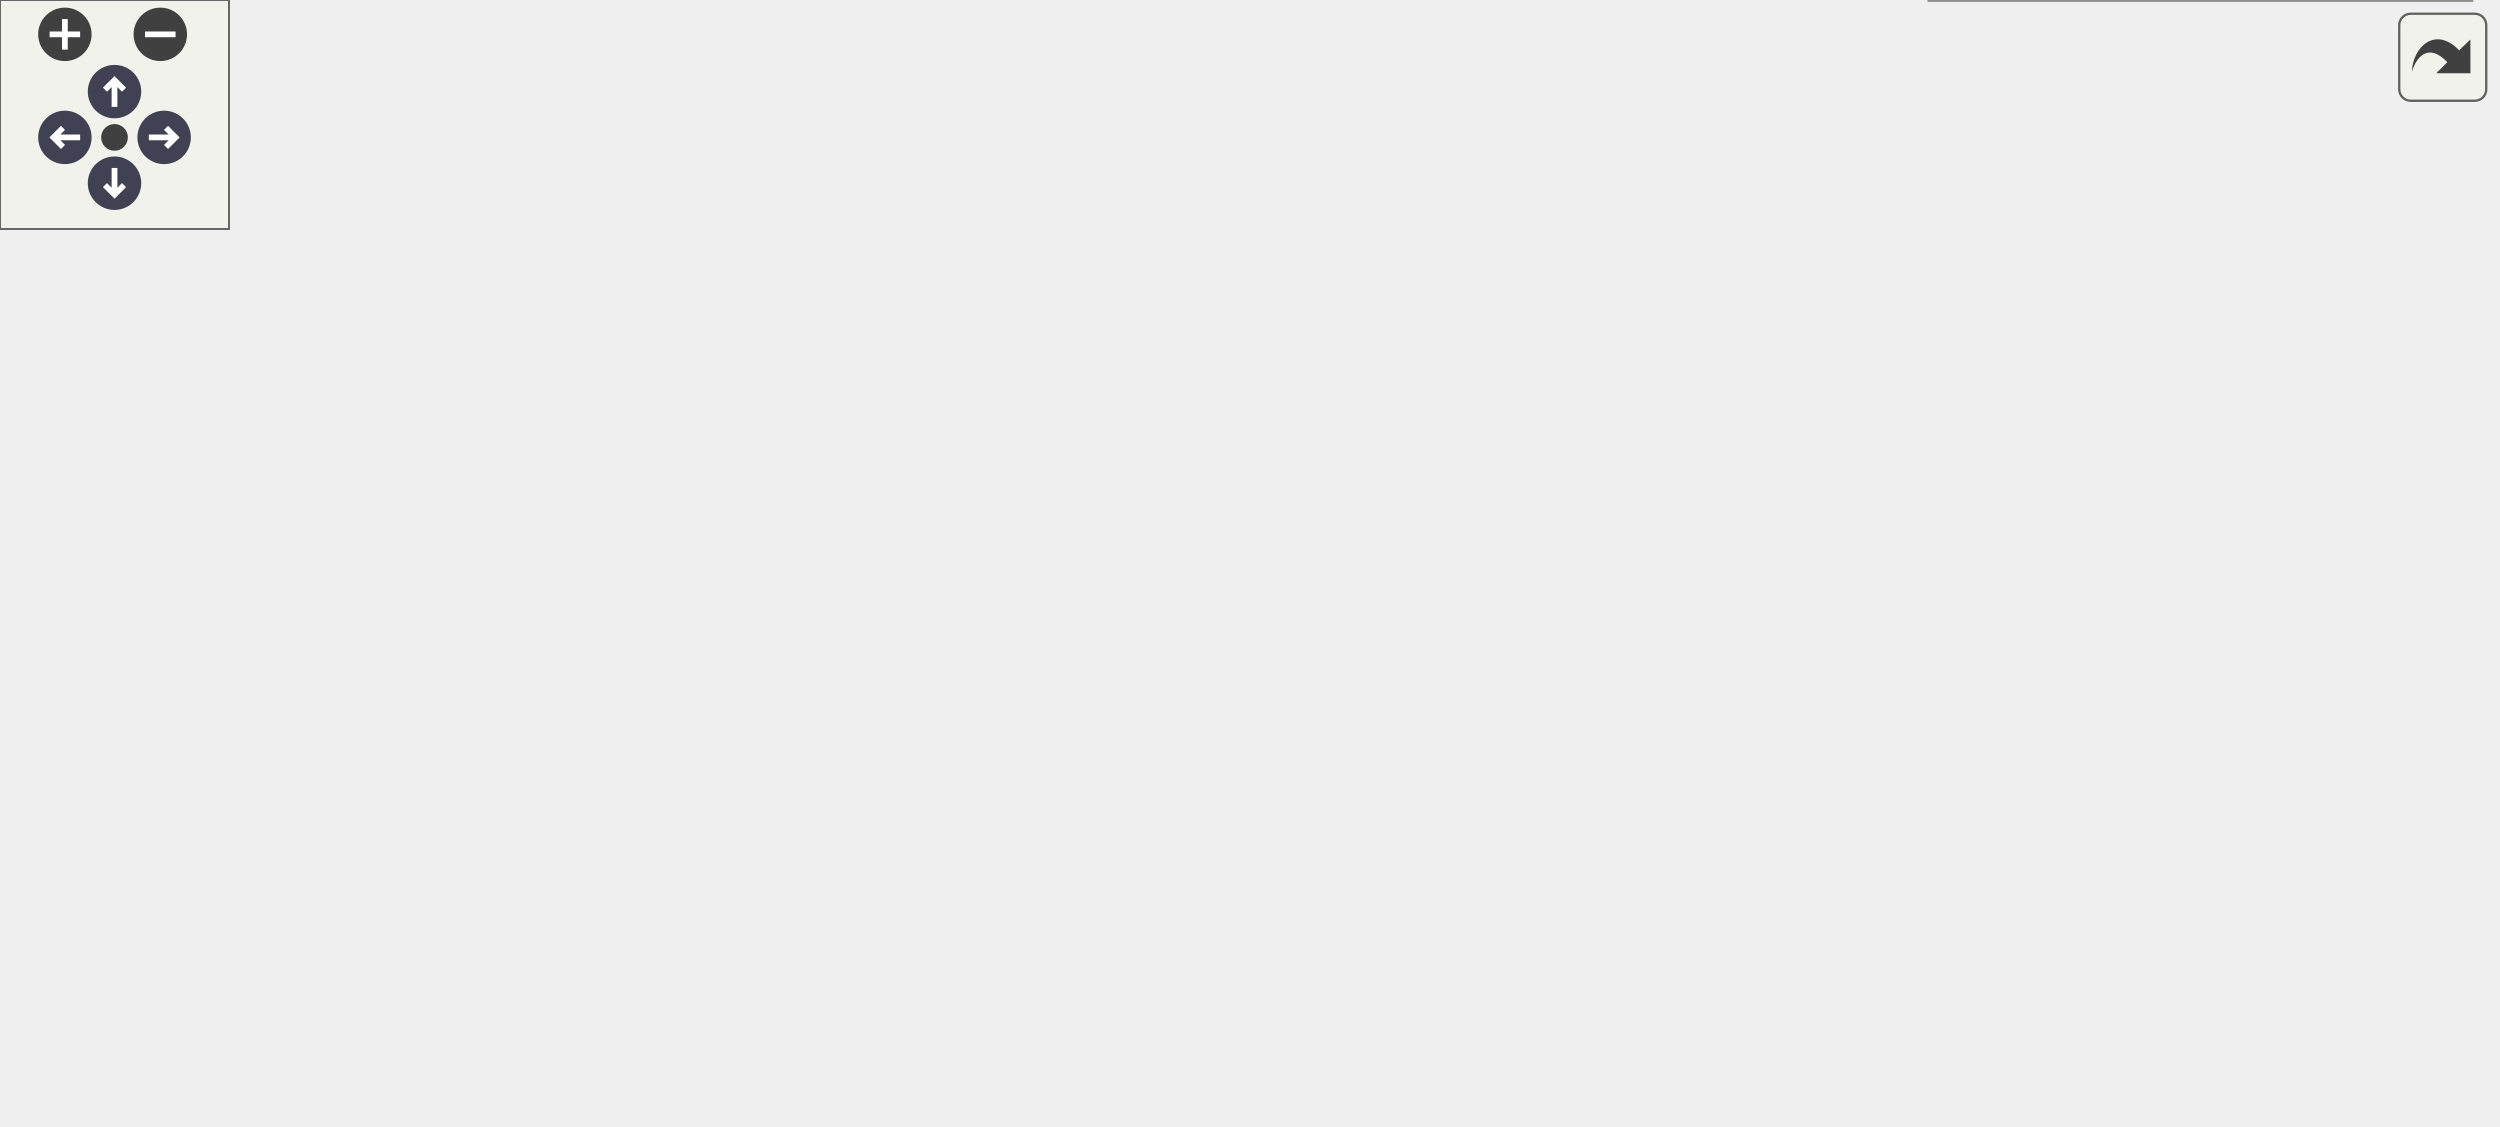
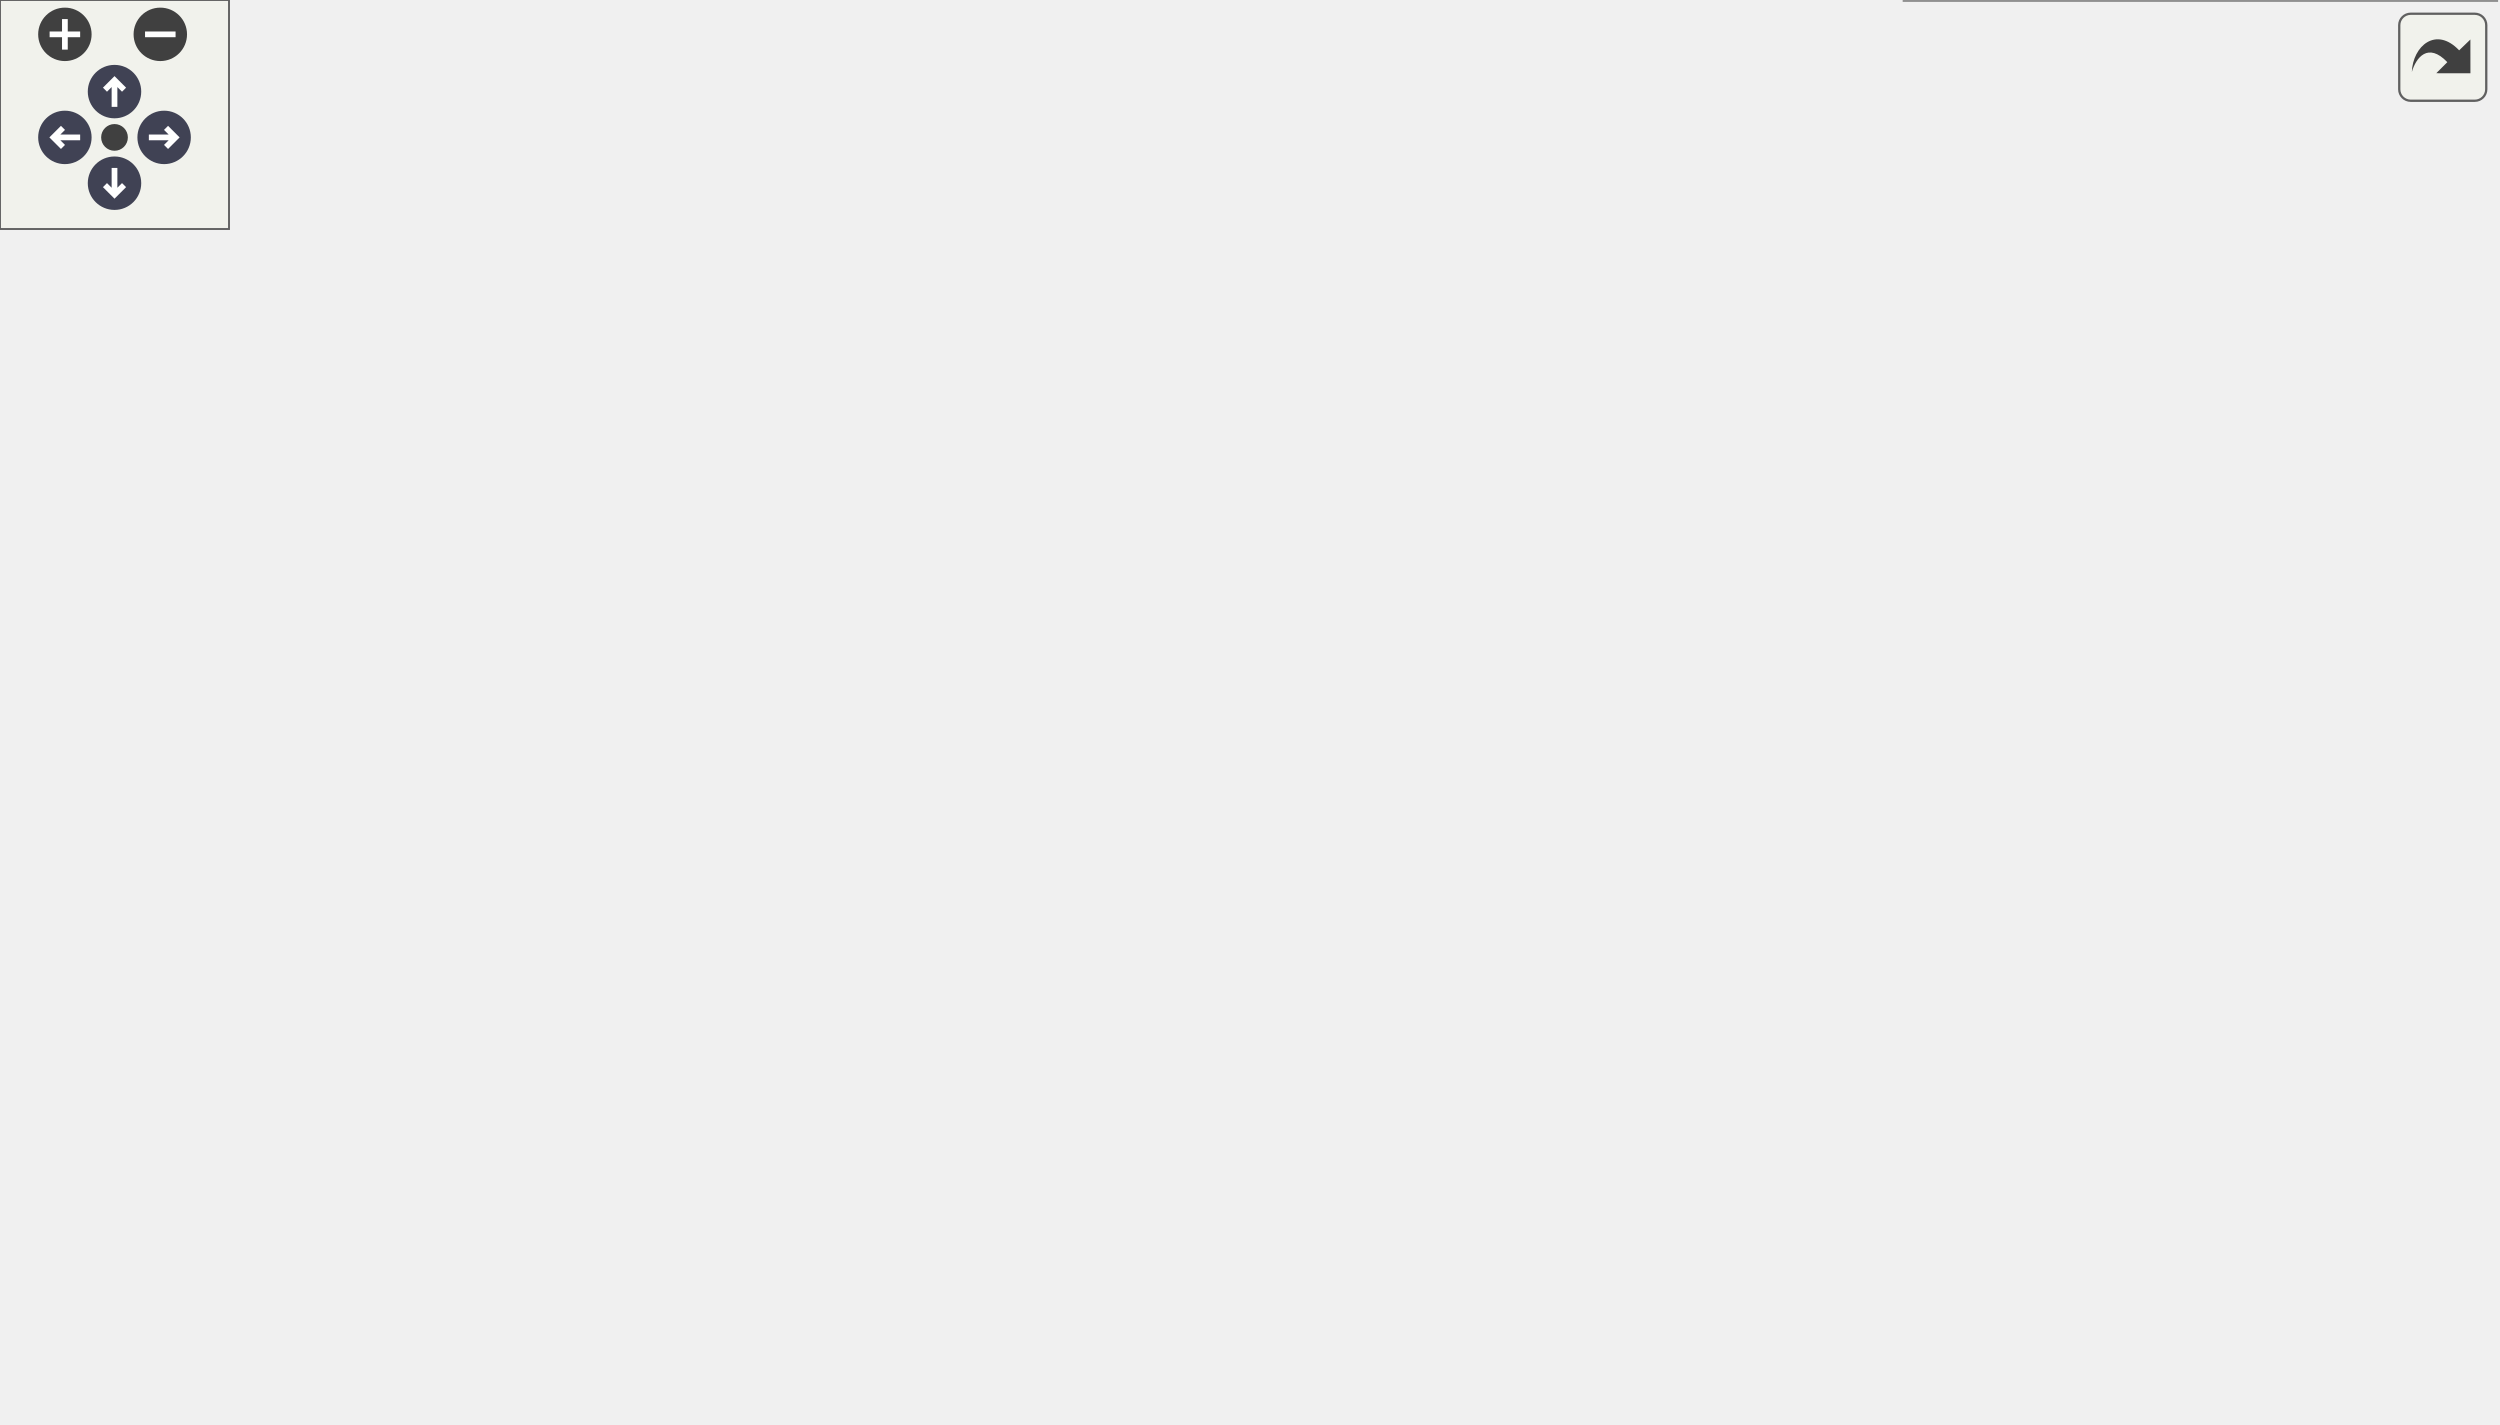
<svg xmlns="http://www.w3.org/2000/svg" xmlns:xlink="http://www.w3.org/1999/xlink" id="main" version="1.1" xml:space="preserve">
  <style type="text/css">
.node, .edge {opacity: 0.7;}
.node.selected, .edge.selected {opacity: 1;}
.edge:hover path { stroke: red; }
.edge:hover polygon { stroke: red; fill: red; }
</style>
  <defs>
    <circle id="rim" cx="0" cy="0" r="7" />
    <circle id="rim2" cx="0" cy="0" r="3.5" />
    <g id="zoomPlus">
      <use xlink:href="#rim" fill="#404040">
        <set attributeName="fill" to="#808080" begin="zoomplus.mouseover" end="zoomplus.mouseout" />
      </use>
      <path d="M-4,0h8M0,-4v8" fill="none" stroke="white" stroke-width="1.5" pointer-events="none" />
    </g>
    <g id="zoomMin">
      <use xlink:href="#rim" fill="#404040">
        <set attributeName="fill" to="#808080" begin="zoomminus.mouseover" end="zoomminus.mouseout" />
      </use>
      <path d="M-4,0h8" fill="none" stroke="white" stroke-width="1.5" pointer-events="none" />
    </g>
    <g id="arrowUp" transform="translate(30 24)">
      <use xlink:href="#rim" />
      <path pointer-events="none" fill="none" stroke="white" stroke-width="1.5" d="M0,-3.0v7 M-2.5,-0.5L0,-3.0L2.5,-0.5" />
    </g>
    <g id="arrowRight" transform="rotate(90) translate(36 -43)">
      <use xlink:href="#rim" />
      <path pointer-events="none" fill="none" stroke="white" stroke-width="1.5" d="M0,-3.0v7 M-2.5,-0.5L0,-3.0L2.5,-0.5" />
    </g>
    <g id="arrowDown" transform="rotate(180) translate(-30 -48)">
      <use xlink:href="#rim" />
      <path pointer-events="none" fill="none" stroke="white" stroke-width="1.5" d="M0,-3.0v7 M-2.5,-0.5L0,-3.0L2.5,-0.5" />
    </g>
    <g id="arrowLeft" transform="rotate(270) translate(-36 17)">
      <use xlink:href="#rim" />
      <path pointer-events="none" fill="none" stroke="white" stroke-width="1.5" d="M0,-3.0v7 M-2.5,-0.5L0,-3.0L2.5,-0.5" />
    </g>
    <g id="resetDef">
      <use xlink:href="#rim2" fill="#404040">
        <set attributeName="fill" to="#808080" begin="reset.mouseover" end="reset.mouseout" />
      </use>
    </g>
  </defs>
  <svg id="graph" class="graph">
    <g id="viewport">
      <g id="Node000001" class="node">
        <g id="a_Node000001">
          <a xlink:title=" ">
-             <polygon fill="#999999" stroke="#666666" points="123,-78 0,-78 0,-48 123,-48 123,-78" />
-             <text text-anchor="start" x="8" y="-66" font-family="Helvetica,sans-Serif" font-size="10.00">__m_acoustic_src_fpp</text>
-             <text text-anchor="middle" x="61.5" y="-55" font-family="Helvetica,sans-Serif" font-size="10.00">_f90__</text>
+             <polygon fill="#999999" stroke="#666666" points="123,-153 0,-153 0,-123 123,-123 123,-153" />
+             <text text-anchor="start" x="8" y="-141" font-family="Helvetica,sans-Serif" font-size="10.00">__m_acoustic_src_fpp</text>
+             <text text-anchor="middle" x="61.5" y="-130" font-family="Helvetica,sans-Serif" font-size="10.00">_f90__</text>
          </a>
        </g>
      </g>
      <g id="Node000002" class="node">
        <g id="a_Node000002">
          <a xlink:href="m__acoustic__src_8fpp_8f90.html#a61efad7c40f7253f8cf7320469e3859a" target="_top" xlink:title="This subroutine updates the rhs by computing the mass, mom, energy sources.">
-             <polygon fill="white" stroke="#666666" points="310,-112.5 159,-112.5 159,-93.5 310,-93.5 310,-112.5" />
-             <text text-anchor="middle" x="234.5" y="-100.5" font-family="Helvetica,sans-Serif" font-size="10.00">s_acoustic_src_calculations</text>
+             <polygon fill="white" stroke="#666666" points="310,-211.5 159,-211.5 159,-192.5 310,-192.5 310,-211.5" />
+             <text text-anchor="middle" x="234.5" y="-199.5" font-family="Helvetica,sans-Serif" font-size="10.00">s_acoustic_src_calculations</text>
          </a>
        </g>
      </g>
      <g id="edge1_Node000001_Node000002" class="edge">
        <g id="a_edge1_Node000001_Node000002">
          <a xlink:title=" ">
-             <path fill="none" stroke="#63b8ff" d="M123.27,-77.22C142.8,-81.78 164.21,-86.79 182.93,-91.17" />
-             <polygon fill="#63b8ff" stroke="#63b8ff" points="182.2,-94.59 192.73,-93.46 183.79,-87.78 182.2,-94.59" />
-           </a>
-         </g>
-       </g>
-       <g id="Node000010" class="node">
-         <g id="a_Node000010">
-           <a xlink:href="m__acoustic__src_8fpp_8f90.html#ad8aade8a3b9a20e1c7083f91839682d9" target="_top" xlink:title="This subroutine initializes the acoustic source module.">
-             <polygon fill="white" stroke="#666666" points="292,-57 177,-57 177,-27 292,-27 292,-57" />
-             <text text-anchor="start" x="185" y="-45" font-family="Helvetica,sans-Serif" font-size="10.00">s_initialize_acoustic</text>
-             <text text-anchor="middle" x="234.5" y="-34" font-family="Helvetica,sans-Serif" font-size="10.00">_src_module</text>
-           </a>
-         </g>
-       </g>
-       <g id="edge11_Node000001_Node000010" class="edge">
-         <g id="a_edge11_Node000001_Node000010">
-           <a xlink:title=" ">
-             <path fill="none" stroke="#63b8ff" d="M123.27,-55.54C137.33,-53.81 152.36,-51.96 166.67,-50.21" />
-             <polygon fill="#63b8ff" stroke="#63b8ff" points="167.43,-53.64 176.93,-48.95 166.57,-46.69 167.43,-53.64" />
+             <path fill="none" stroke="#63b8ff" d="M102.59,-153.01C131.61,-163.86 170.45,-178.4 198.27,-188.81" />
+             <polygon fill="#63b8ff" stroke="#63b8ff" points="197.39,-192.22 207.98,-192.45 199.85,-185.67 197.39,-192.22" />
+           </a>
+         </g>
+       </g>
+       <g id="Node000006" class="node">
+         <g id="a_Node000006">
+           <a xlink:href="m__acoustic__src_8fpp_8f90.html#aca1556eca3786433ee03d3c7ae5094c4" target="_top" xlink:title="This subroutine initializes the acoustic source module.">
+             <polygon fill="white" stroke="#666666" points="301.5,-147.5 167.5,-147.5 167.5,-128.5 301.5,-128.5 301.5,-147.5" />
+             <text text-anchor="middle" x="234.5" y="-135.5" font-family="Helvetica,sans-Serif" font-size="10.00">s_initialize_acoustic_src</text>
+           </a>
+         </g>
+       </g>
+       <g id="edge7_Node000001_Node000006" class="edge">
+         <g id="a_edge7_Node000001_Node000006">
+           <a xlink:title=" ">
+             <path fill="none" stroke="#63b8ff" d="M123.27,-138C134.22,-138 145.76,-138 157.09,-138" />
+             <polygon fill="#63b8ff" stroke="#63b8ff" points="157.41,-141.5 167.41,-138 157.41,-134.5 157.41,-141.5" />
+           </a>
+         </g>
+       </g>
+       <g id="Node000009" class="node">
+         <g id="a_Node000009">
+           <a xlink:href="m__acoustic__src_8fpp_8f90.html#ae29b230f74be3ff2a24cd55882415101" target="_top" xlink:title="This subroutine identifies and precalculates the non-zero acoustic spatial sources before time-steppi...">
+             <polygon fill="white" stroke="#666666" points="301,-110 168,-110 168,-80 301,-80 301,-110" />
+             <text text-anchor="start" x="176" y="-98" font-family="Helvetica,sans-Serif" font-size="10.00">s_precalculate_acoustic</text>
+             <text text-anchor="middle" x="234.5" y="-87" font-family="Helvetica,sans-Serif" font-size="10.00">_spatial_sources</text>
+           </a>
+         </g>
+       </g>
+       <g id="edge10_Node000001_Node000009" class="edge">
+         <g id="a_edge10_Node000001_Node000009">
+           <a xlink:title=" ">
+             <path fill="none" stroke="#63b8ff" d="M122.31,-122.96C135.72,-119.59 150.05,-115.98 163.82,-112.52" />
+             <polygon fill="#63b8ff" stroke="#63b8ff" points="164.88,-115.86 173.73,-110.03 163.17,-109.08 164.88,-115.86" />
          </a>
        </g>
      </g>
      <g id="Node000003" class="node">
        <g id="a_Node000003">
          <a xlink:href="m__acoustic__src_8fpp_8f90.html#a2e53efec27e8cc52f35b4db516948f51" target="_top" xlink:title="This function performs wavelength to frequency conversion.">
-             <polygon fill="white" stroke="#666666" points="456,-216.5 353,-216.5 353,-197.5 456,-197.5 456,-216.5" />
-             <text text-anchor="middle" x="404.5" y="-204.5" font-family="Helvetica,sans-Serif" font-size="10.00">f_frequency_local</text>
+             <polygon fill="white" stroke="#666666" points="456,-294.5 353,-294.5 353,-275.5 456,-275.5 456,-294.5" />
+             <text text-anchor="middle" x="404.5" y="-282.5" font-family="Helvetica,sans-Serif" font-size="10.00">f_frequency_local</text>
          </a>
        </g>
      </g>
      <g id="edge2_Node000002_Node000003" class="edge">
        <g id="a_edge2_Node000002_Node000003">
          <a xlink:title=" ">
-             <path fill="none" stroke="#63b8ff" d="M245.64,-112.74C264.18,-130.07 305.37,-166.46 346,-188 350.03,-190.13 354.34,-192.09 358.73,-193.87" />
-             <polygon fill="#63b8ff" stroke="#63b8ff" points="357.77,-197.25 368.36,-197.48 360.22,-190.69 357.77,-197.25" />
+             <path fill="none" stroke="#63b8ff" d="M250,-211.7C270.64,-225.21 310,-249.84 346,-266 350.79,-268.15 355.9,-270.19 361.03,-272.07" />
+             <polygon fill="#63b8ff" stroke="#63b8ff" points="360.22,-275.5 370.82,-275.49 362.53,-268.89 360.22,-275.5" />
          </a>
        </g>
      </g>
      <g id="Node000004" class="node">
        <g id="a_Node000004">
          <a xlink:href="m__acoustic__src_8fpp_8f90.html#aaf327cf1dd669ce002ce4c8e88484316" target="_top" xlink:title="This function performs Gaussian sigma dist to time conversion.">
-             <polygon fill="white" stroke="#666666" points="463,-161 346,-161 346,-131 463,-131 463,-161" />
-             <text text-anchor="start" x="354" y="-149" font-family="Helvetica,sans-Serif" font-size="10.00">f_gauss_sigma_time</text>
-             <text text-anchor="middle" x="404.5" y="-138" font-family="Helvetica,sans-Serif" font-size="10.00">_local</text>
+             <polygon fill="white" stroke="#666666" points="463,-239 346,-239 346,-209 463,-209 463,-239" />
+             <text text-anchor="start" x="354" y="-227" font-family="Helvetica,sans-Serif" font-size="10.00">f_gauss_sigma_time</text>
+             <text text-anchor="middle" x="404.5" y="-216" font-family="Helvetica,sans-Serif" font-size="10.00">_local</text>
          </a>
        </g>
      </g>
      <g id="edge4_Node000002_Node000004" class="edge">
        <g id="a_edge4_Node000002_Node000004">
          <a xlink:title=" ">
-             <path fill="none" stroke="#63b8ff" d="M272.78,-112.54C291.39,-117.31 314.49,-123.22 336.07,-128.74" />
-             <polygon fill="#63b8ff" stroke="#63b8ff" points="335.3,-132.16 345.85,-131.25 337.03,-125.37 335.3,-132.16" />
+             <path fill="none" stroke="#63b8ff" d="M308.21,-211.52C317.36,-212.72 326.69,-213.94 335.76,-215.13" />
+             <polygon fill="#63b8ff" stroke="#63b8ff" points="335.49,-218.62 345.86,-216.45 336.4,-211.68 335.49,-218.62" />
          </a>
        </g>
      </g>
      <g id="Node000005" class="node">
        <g id="a_Node000005">
-           <a xlink:href="m__acoustic__src_8fpp_8f90.html#a95a0cc0bb45f86baab17380b41887191" target="_top" xlink:title="This subroutine gives the spatial support of the acoustic source.">
-             <polygon fill="white" stroke="#666666" points="453.5,-112.5 355.5,-112.5 355.5,-93.5 453.5,-93.5 453.5,-112.5" />
-             <text text-anchor="middle" x="404.5" y="-100.5" font-family="Helvetica,sans-Serif" font-size="10.00">s_source_spatial</text>
+           <a xlink:href="m__acoustic__src_8fpp_8f90.html#a45959b07b26426df591c7b4af11df6f9" target="_top" xlink:title="This subroutine gives the temporally varying amplitude of the pulse.">
+             <polygon fill="white" stroke="#666666" points="459,-190.5 350,-190.5 350,-171.5 459,-171.5 459,-190.5" />
+             <text text-anchor="middle" x="404.5" y="-178.5" font-family="Helvetica,sans-Serif" font-size="10.00">s_source_temporal</text>
          </a>
        </g>
      </g>
      <g id="edge6_Node000002_Node000005" class="edge">
        <g id="a_edge6_Node000002_Node000005">
          <a xlink:title=" ">
-             <path fill="none" stroke="#63b8ff" d="M310.17,-103C321.84,-103 333.76,-103 345,-103" />
-             <polygon fill="#63b8ff" stroke="#63b8ff" points="345.11,-106.5 355.11,-103 345.11,-99.5 345.11,-106.5" />
-           </a>
-         </g>
-       </g>
-       <g id="Node000009" class="node">
-         <g id="a_Node000009">
-           <a xlink:href="m__acoustic__src_8fpp_8f90.html#a45959b07b26426df591c7b4af11df6f9" target="_top" xlink:title="This subroutine gives the temporally varying amplitude of the pulse.">
-             <polygon fill="white" stroke="#666666" points="459,-75.5 350,-75.5 350,-56.5 459,-56.5 459,-75.5" />
-             <text text-anchor="middle" x="404.5" y="-63.5" font-family="Helvetica,sans-Serif" font-size="10.00">s_source_temporal</text>
-           </a>
-         </g>
-       </g>
-       <g id="edge10_Node000002_Node000009" class="edge">
-         <g id="a_edge10_Node000002_Node000009">
-           <a xlink:title=" ">
-             <path fill="none" stroke="#63b8ff" d="M278.76,-93.47C300.53,-88.68 327.11,-82.82 350.13,-77.75" />
-             <polygon fill="#63b8ff" stroke="#63b8ff" points="351.08,-81.13 360.09,-75.56 349.57,-74.29 351.08,-81.13" />
+             <path fill="none" stroke="#63b8ff" d="M310.17,-192.67C320.05,-191.43 330.11,-190.17 339.79,-188.96" />
+             <polygon fill="#63b8ff" stroke="#63b8ff" points="340.23,-192.44 349.72,-187.72 339.36,-185.49 340.23,-192.44" />
          </a>
        </g>
      </g>
      <g id="edge3_Node000003_Node000003" class="edge">
        <g id="a_edge3_Node000003_Node000003">
          <a xlink:title=" ">
-             <path fill="none" stroke="#63b8ff" d="M378.3,-216.58C365.55,-225.23 374.29,-234.5 404.5,-234.5 424.8,-234.5 435.4,-230.32 436.31,-224.95" />
-             <polygon fill="#63b8ff" stroke="#63b8ff" points="439.18,-222.94 430.7,-216.58 433.36,-226.84 439.18,-222.94" />
+             <path fill="none" stroke="#63b8ff" d="M378.3,-294.58C365.55,-303.23 374.29,-312.5 404.5,-312.5 424.8,-312.5 435.4,-308.32 436.31,-302.95" />
+             <polygon fill="#63b8ff" stroke="#63b8ff" points="439.18,-300.94 430.7,-294.58 433.36,-304.84 439.18,-300.94" />
          </a>
        </g>
      </g>
      <g id="edge5_Node000004_Node000004" class="edge">
        <g id="a_edge5_Node000004_Node000004">
          <a xlink:title=" ">
-             <path fill="none" stroke="#63b8ff" d="M374.62,-161.28C367.98,-170.41 377.94,-179 404.5,-179 420.27,-179 430.19,-175.97 434.26,-171.6" />
-             <polygon fill="#63b8ff" stroke="#63b8ff" points="437.76,-171.32 434.38,-161.28 430.76,-171.23 437.76,-171.32" />
-           </a>
-         </g>
-       </g>
-       <g id="Node000006" class="node">
-         <g id="a_Node000006">
-           <a xlink:href="m__acoustic__src_8fpp_8f90.html#a2a0272cc6e3ff40c2a8cbf5792c0625a" target="_top" xlink:title="This subroutine calculates the spatial support for planar acoustic sources in 1D, 2D,...">
-             <polygon fill="white" stroke="#666666" points="643.5,-152.5 509.5,-152.5 509.5,-133.5 643.5,-133.5 643.5,-152.5" />
-             <text text-anchor="middle" x="576.5" y="-140.5" font-family="Helvetica,sans-Serif" font-size="10.00">s_source_spatial_planar</text>
-           </a>
-         </g>
-       </g>
-       <g id="edge7_Node000005_Node000006" class="edge">
-         <g id="a_edge7_Node000005_Node000006">
-           <a xlink:title=" ">
-             <path fill="none" stroke="#63b8ff" d="M446.22,-112.58C469.98,-118.17 500.15,-125.27 525.36,-131.2" />
-             <polygon fill="#63b8ff" stroke="#63b8ff" points="524.58,-134.61 535.11,-133.5 526.18,-127.8 524.58,-134.61" />
+             <path fill="none" stroke="#63b8ff" d="M374.62,-239.28C367.98,-248.41 377.94,-257 404.5,-257 420.27,-257 430.19,-253.97 434.26,-249.6" />
+             <polygon fill="#63b8ff" stroke="#63b8ff" points="437.76,-249.32 434.38,-239.28 430.76,-249.23 437.76,-249.32" />
          </a>
        </g>
      </g>
      <g id="Node000007" class="node">
        <g id="a_Node000007">
-           <a xlink:href="m__acoustic__src_8fpp_8f90.html#a38a5c657b61a85d817eacbf919bec604" target="_top" xlink:title="This subroutine calculates the spatial support for a single transducer in 2D, 2D axisymmetric,...">
-             <polygon fill="white" stroke="#666666" points="654,-115.5 499,-115.5 499,-96.5 654,-96.5 654,-115.5" />
-             <text text-anchor="middle" x="576.5" y="-103.5" font-family="Helvetica,sans-Serif" font-size="10.00">s_source_spatial_transducer</text>
-           </a>
-         </g>
-       </g>
-       <g id="edge8_Node000005_Node000007" class="edge">
-         <g id="a_edge8_Node000005_Node000007">
-           <a xlink:title=" ">
-             <path fill="none" stroke="#63b8ff" d="M453.76,-103.85C464.73,-104.05 476.7,-104.26 488.73,-104.47" />
-             <polygon fill="#63b8ff" stroke="#63b8ff" points="488.76,-107.97 498.82,-104.65 488.88,-100.97 488.76,-107.97" />
+           <a xlink:href="namespacem__helper__basic.html#af1ad5f2cff7ebf5c909a7fc212815ff2" target="_top" xlink:title="Checks if a real(kind(0d0)) variable is of default value.">
+             <polygon fill="white" stroke="#666666" points="462.5,-153 346.5,-153 346.5,-123 462.5,-123 462.5,-153" />
+             <text text-anchor="start" x="354.5" y="-141" font-family="Helvetica,sans-Serif" font-size="10.00">m_helper_basic::f_is</text>
+             <text text-anchor="middle" x="404.5" y="-130" font-family="Helvetica,sans-Serif" font-size="10.00">_default</text>
+           </a>
+         </g>
+       </g>
+       <g id="edge8_Node000006_Node000007" class="edge">
+         <g id="a_edge8_Node000006_Node000007">
+           <a xlink:title=" ">
+             <path fill="none" stroke="#63b8ff" d="M301.9,-138C313.13,-138 324.81,-138 336.07,-138" />
+             <polygon fill="#63b8ff" stroke="#63b8ff" points="336.27,-141.5 346.27,-138 336.27,-134.5 336.27,-141.5" />
          </a>
        </g>
      </g>
      <g id="Node000008" class="node">
        <g id="a_Node000008">
-           <a xlink:href="m__acoustic__src_8fpp_8f90.html#ad46fc67acd7975bd888b2ad5b7b7203a" target="_top" xlink:title="This subroutine calculates the spatial support for multiple transducers in 2D, 2D axisymmetric,...">
-             <polygon fill="white" stroke="#666666" points="654,-78 499,-78 499,-48 654,-48 654,-78" />
-             <text text-anchor="start" x="507" y="-66" font-family="Helvetica,sans-Serif" font-size="10.00">s_source_spatial_transducer</text>
-             <text text-anchor="middle" x="576.5" y="-55" font-family="Helvetica,sans-Serif" font-size="10.00">_array</text>
-           </a>
-         </g>
-       </g>
-       <g id="edge9_Node000005_Node000008" class="edge">
-         <g id="a_edge9_Node000005_Node000008">
-           <a xlink:title=" ">
-             <path fill="none" stroke="#63b8ff" d="M446.22,-93.42C462.87,-89.5 482.65,-84.85 501.68,-80.37" />
-             <polygon fill="#63b8ff" stroke="#63b8ff" points="502.61,-83.75 511.54,-78.05 501.01,-76.93 502.61,-83.75" />
+           <a xlink:href="namespacem__helper__basic.html#a4d4fbabb3807eb662390dd48ef95330d" target="_top" xlink:title="This procedure checks if two floating point numbers of kind(0d0) are within tolerance.">
+             <polygon fill="white" stroke="#666666" points="647.5,-153 505.5,-153 505.5,-123 647.5,-123 647.5,-153" />
+             <text text-anchor="start" x="513.5" y="-141" font-family="Helvetica,sans-Serif" font-size="10.00">m_helper_basic::f_approx</text>
+             <text text-anchor="middle" x="576.5" y="-130" font-family="Helvetica,sans-Serif" font-size="10.00">_equal</text>
+           </a>
+         </g>
+       </g>
+       <g id="edge9_Node000007_Node000008" class="edge">
+         <g id="a_edge9_Node000007_Node000008">
+           <a xlink:title=" ">
+             <path fill="none" stroke="#63b8ff" d="M462.58,-138C473.07,-138 484.19,-138 495.21,-138" />
+             <polygon fill="#63b8ff" stroke="#63b8ff" points="495.28,-141.5 505.28,-138 495.28,-134.5 495.28,-141.5" />
+           </a>
+         </g>
+       </g>
+       <g id="Node000010" class="node">
+         <g id="a_Node000010">
+           <a xlink:href="m__mpi__common_8fpp_8f90.html#ad9e1329e498b65ad4256658675d6f797" target="_top" xlink:title="The subroutine terminates the MPI execution environment.">
+             <polygon fill="white" stroke="#666666" points="443,-104.5 366,-104.5 366,-85.5 443,-85.5 443,-104.5" />
+             <text text-anchor="middle" x="404.5" y="-92.5" font-family="Helvetica,sans-Serif" font-size="10.00">s_mpi_abort</text>
+           </a>
+         </g>
+       </g>
+       <g id="edge11_Node000009_Node000010" class="edge">
+         <g id="a_edge11_Node000009_Node000010">
+           <a xlink:title=" ">
+             <path fill="none" stroke="#63b8ff" d="M301.42,-95C319.53,-95 338.83,-95 355.71,-95" />
+             <polygon fill="#63b8ff" stroke="#63b8ff" points="355.88,-98.5 365.88,-95 355.88,-91.5 355.88,-98.5" />
          </a>
        </g>
      </g>
      <g id="Node000011" class="node">
        <g id="a_Node000011">
-           <a xlink:href="namespacem__helper__basic.html#af1ad5f2cff7ebf5c909a7fc212815ff2" target="_top" xlink:title="Checks if a real(kind(0d0)) variable is of default value.">
-             <polygon fill="white" stroke="#666666" points="462.5,-35 346.5,-35 346.5,-5 462.5,-5 462.5,-35" />
-             <text text-anchor="start" x="354.5" y="-23" font-family="Helvetica,sans-Serif" font-size="10.00">m_helper_basic::f_is</text>
-             <text text-anchor="middle" x="404.5" y="-12" font-family="Helvetica,sans-Serif" font-size="10.00">_default</text>
-           </a>
-         </g>
-       </g>
-       <g id="edge12_Node000010_Node000011" class="edge">
-         <g id="a_edge12_Node000010_Node000011">
-           <a xlink:title=" ">
-             <path fill="none" stroke="#63b8ff" d="M292.38,-34.55C306.53,-32.7 321.84,-30.69 336.43,-28.78" />
-             <polygon fill="#63b8ff" stroke="#63b8ff" points="336.93,-32.25 346.4,-27.48 336.03,-25.31 336.93,-32.25" />
+           <a xlink:href="m__acoustic__src_8fpp_8f90.html#a95a0cc0bb45f86baab17380b41887191" target="_top" xlink:title="This subroutine gives the spatial support of the acoustic source.">
+             <polygon fill="white" stroke="#666666" points="453.5,-67.5 355.5,-67.5 355.5,-48.5 453.5,-48.5 453.5,-67.5" />
+             <text text-anchor="middle" x="404.5" y="-55.5" font-family="Helvetica,sans-Serif" font-size="10.00">s_source_spatial</text>
+           </a>
+         </g>
+       </g>
+       <g id="edge12_Node000009_Node000011" class="edge">
+         <g id="a_edge12_Node000009_Node000011">
+           <a xlink:title=" ">
+             <path fill="none" stroke="#63b8ff" d="M301.42,-80.48C317.63,-76.91 334.78,-73.13 350.31,-69.71" />
+             <polygon fill="#63b8ff" stroke="#63b8ff" points="351.24,-73.09 360.25,-67.52 349.73,-66.26 351.24,-73.09" />
          </a>
        </g>
      </g>
      <g id="Node000012" class="node">
        <g id="a_Node000012">
-           <a xlink:href="namespacem__helper__basic.html#a4d4fbabb3807eb662390dd48ef95330d" target="_top" xlink:title="This procedure checks if two floating point numbers of kind(0d0) are within tolerance.">
-             <polygon fill="white" stroke="#666666" points="647.5,-30 505.5,-30 505.5,0 647.5,0 647.5,-30" />
-             <text text-anchor="start" x="513.5" y="-18" font-family="Helvetica,sans-Serif" font-size="10.00">m_helper_basic::f_approx</text>
-             <text text-anchor="middle" x="576.5" y="-7" font-family="Helvetica,sans-Serif" font-size="10.00">_equal</text>
+           <a xlink:href="m__acoustic__src_8fpp_8f90.html#a2a0272cc6e3ff40c2a8cbf5792c0625a" target="_top" xlink:title="This subroutine calculates the spatial support for planar acoustic sources in 1D, 2D,...">
+             <polygon fill="white" stroke="#666666" points="643.5,-104.5 509.5,-104.5 509.5,-85.5 643.5,-85.5 643.5,-104.5" />
+             <text text-anchor="middle" x="576.5" y="-92.5" font-family="Helvetica,sans-Serif" font-size="10.00">s_source_spatial_planar</text>
          </a>
        </g>
      </g>
      <g id="edge13_Node000011_Node000012" class="edge">
        <g id="a_edge13_Node000011_Node000012">
          <a xlink:title=" ">
-             <path fill="none" stroke="#63b8ff" d="M462.58,-18.32C473.07,-18.01 484.19,-17.69 495.21,-17.36" />
-             <polygon fill="#63b8ff" stroke="#63b8ff" points="495.39,-20.86 505.28,-17.07 495.18,-13.86 495.39,-20.86" />
+             <path fill="none" stroke="#63b8ff" d="M449.28,-67.53C471.3,-72.32 498.2,-78.18 521.5,-83.25" />
+             <polygon fill="#63b8ff" stroke="#63b8ff" points="521.06,-86.73 531.57,-85.44 522.55,-79.89 521.06,-86.73" />
+           </a>
+         </g>
+       </g>
+       <g id="Node000013" class="node">
+         <g id="a_Node000013">
+           <a xlink:href="m__acoustic__src_8fpp_8f90.html#a38a5c657b61a85d817eacbf919bec604" target="_top" xlink:title="This subroutine calculates the spatial support for a single transducer in 2D, 2D axisymmetric,...">
+             <polygon fill="white" stroke="#666666" points="654,-67.5 499,-67.5 499,-48.5 654,-48.5 654,-67.5" />
+             <text text-anchor="middle" x="576.5" y="-55.5" font-family="Helvetica,sans-Serif" font-size="10.00">s_source_spatial_transducer</text>
+           </a>
+         </g>
+       </g>
+       <g id="edge14_Node000011_Node000013" class="edge">
+         <g id="a_edge14_Node000011_Node000013">
+           <a xlink:title=" ">
+             <path fill="none" stroke="#63b8ff" d="M453.76,-58C464.73,-58 476.7,-58 488.73,-58" />
+             <polygon fill="#63b8ff" stroke="#63b8ff" points="488.82,-61.5 498.82,-58 488.82,-54.5 488.82,-61.5" />
+           </a>
+         </g>
+       </g>
+       <g id="Node000014" class="node">
+         <g id="a_Node000014">
+           <a xlink:href="m__acoustic__src_8fpp_8f90.html#ad46fc67acd7975bd888b2ad5b7b7203a" target="_top" xlink:title="This subroutine calculates the spatial support for multiple transducers in 2D, 2D axisymmetric,...">
+             <polygon fill="white" stroke="#666666" points="654,-30 499,-30 499,0 654,0 654,-30" />
+             <text text-anchor="start" x="507" y="-18" font-family="Helvetica,sans-Serif" font-size="10.00">s_source_spatial_transducer</text>
+             <text text-anchor="middle" x="576.5" y="-7" font-family="Helvetica,sans-Serif" font-size="10.00">_array</text>
+           </a>
+         </g>
+       </g>
+       <g id="edge15_Node000011_Node000014" class="edge">
+         <g id="a_edge15_Node000011_Node000014">
+           <a xlink:title=" ">
+             <path fill="none" stroke="#63b8ff" d="M443.23,-48.46C461.81,-43.76 484.8,-37.94 506.38,-32.48" />
+             <polygon fill="#63b8ff" stroke="#63b8ff" points="507.34,-35.85 516.17,-30.01 505.62,-29.07 507.34,-35.85" />
          </a>
        </g>
      </g>
    </g>
  </svg>
  <g id="navigator" transform="translate(0 0)" fill="#404254">
    <rect fill="#f2f5e9" fill-opacity="0.5" stroke="#606060" stroke-width=".5" x="0" y="0" width="60" height="60" />
    <use id="zoomplus" xlink:href="#zoomPlus" x="17" y="9" />
    <use id="zoomminus" xlink:href="#zoomMin" x="42" y="9" />
    <use id="reset" xlink:href="#resetDef" x="30" y="36" />
    <use id="arrowup" xlink:href="#arrowUp" x="0" y="0" />
    <use id="arrowright" xlink:href="#arrowRight" x="0" y="0" />
    <use id="arrowdown" xlink:href="#arrowDown" x="0" y="0" />
    <use id="arrowleft" xlink:href="#arrowLeft" x="0" y="0" />
  </g>
  <svg viewBox="0 0 15 15" width="100%" height="30px" preserveAspectRatio="xMaxYMin meet">
    <g id="arrow_out" transform="scale(0.3 0.3)">
      <a xlink:href="m__acoustic__src_8fpp_8f90_a6188e1e3f202697dbe014d7856777502_cgraph_org.svg" target="_base">
        <rect id="button" ry="5" rx="5" y="6" x="6" height="38" width="38" fill="#f2f5e9" fill-opacity="0.5" stroke="#606060" stroke-width="1.0" />
        <path id="arrow" d="M 11.5,31.437 C 11.94,20.098 22.043,11.323 32.159,21.979 L 37.069,17.246 C 37.069,17.246 37.088,32 37.088,32 L 22.16,31.978 C 22.16,31.978 26.998,27.14 26.998,27.14 C 18.529,18.264 13.292,25.23 11.5,31.437 z" style="fill:#404040;" />
      </a>
    </g>
  </svg>
  <style type="text/css">

[data-mouse-over-selected='false'] { opacity: 0.7; }
[data-mouse-over-selected='true']  { opacity: 1.0; }

</style>
</svg>
